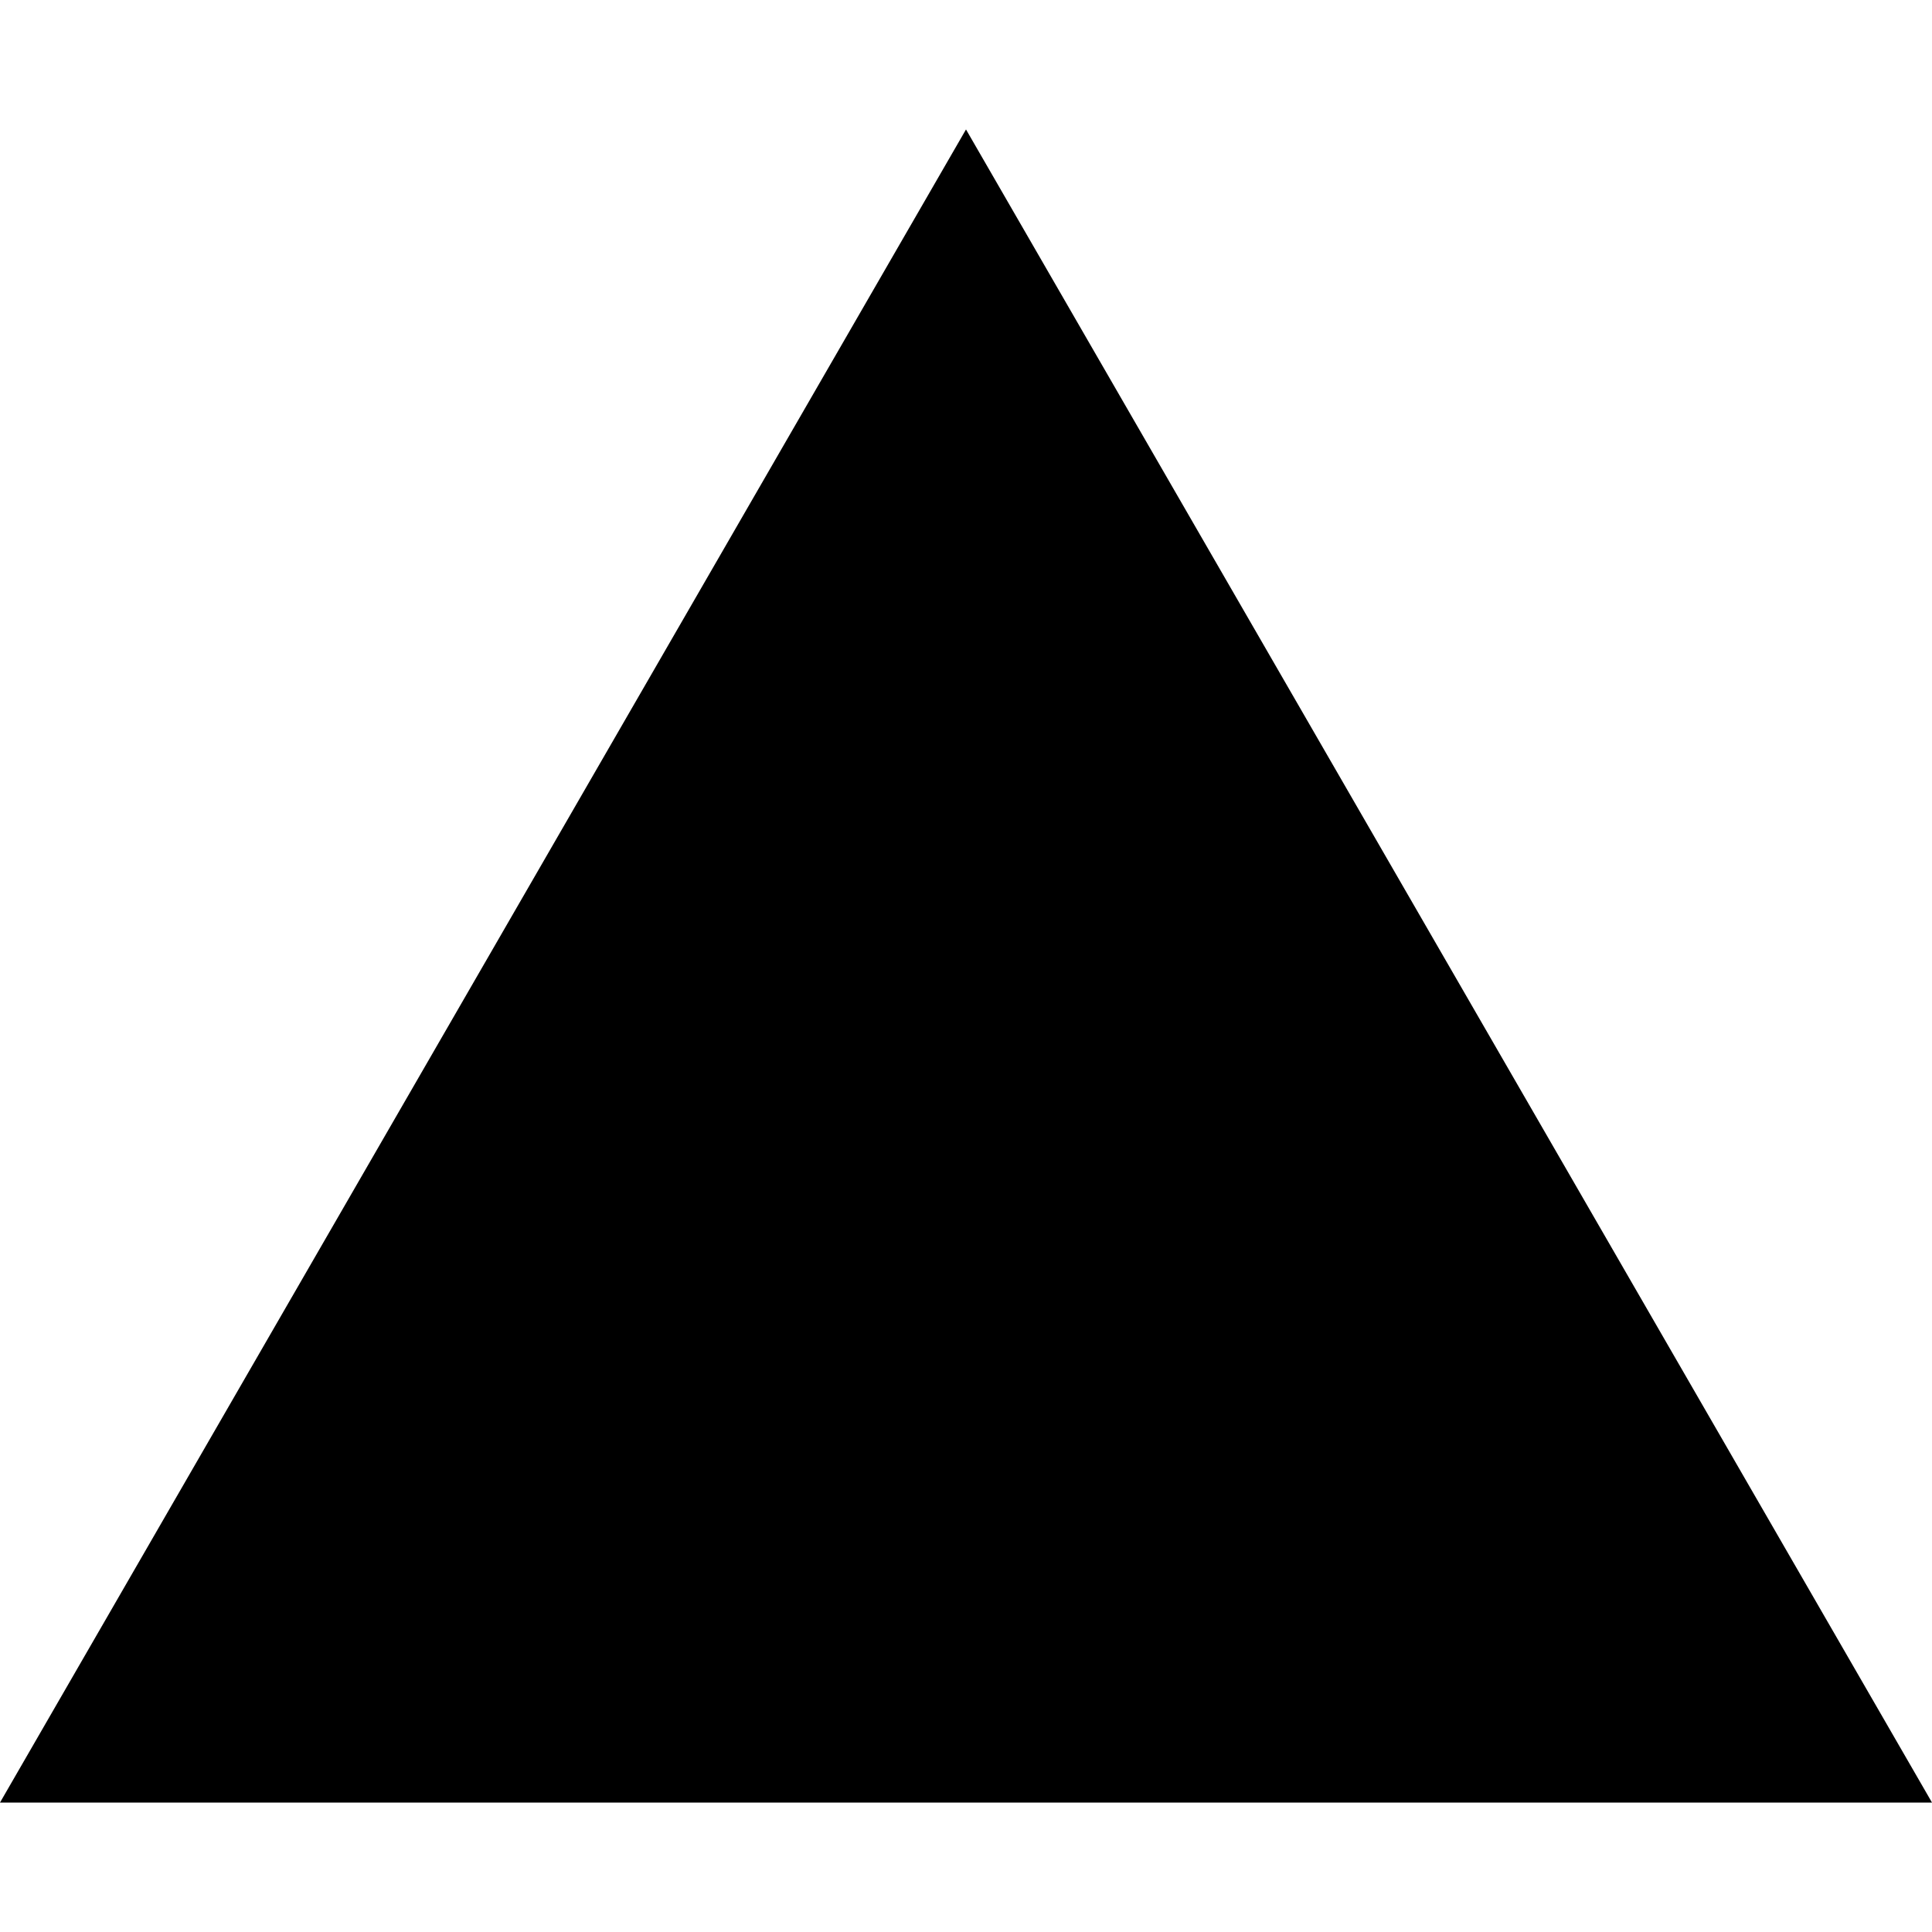
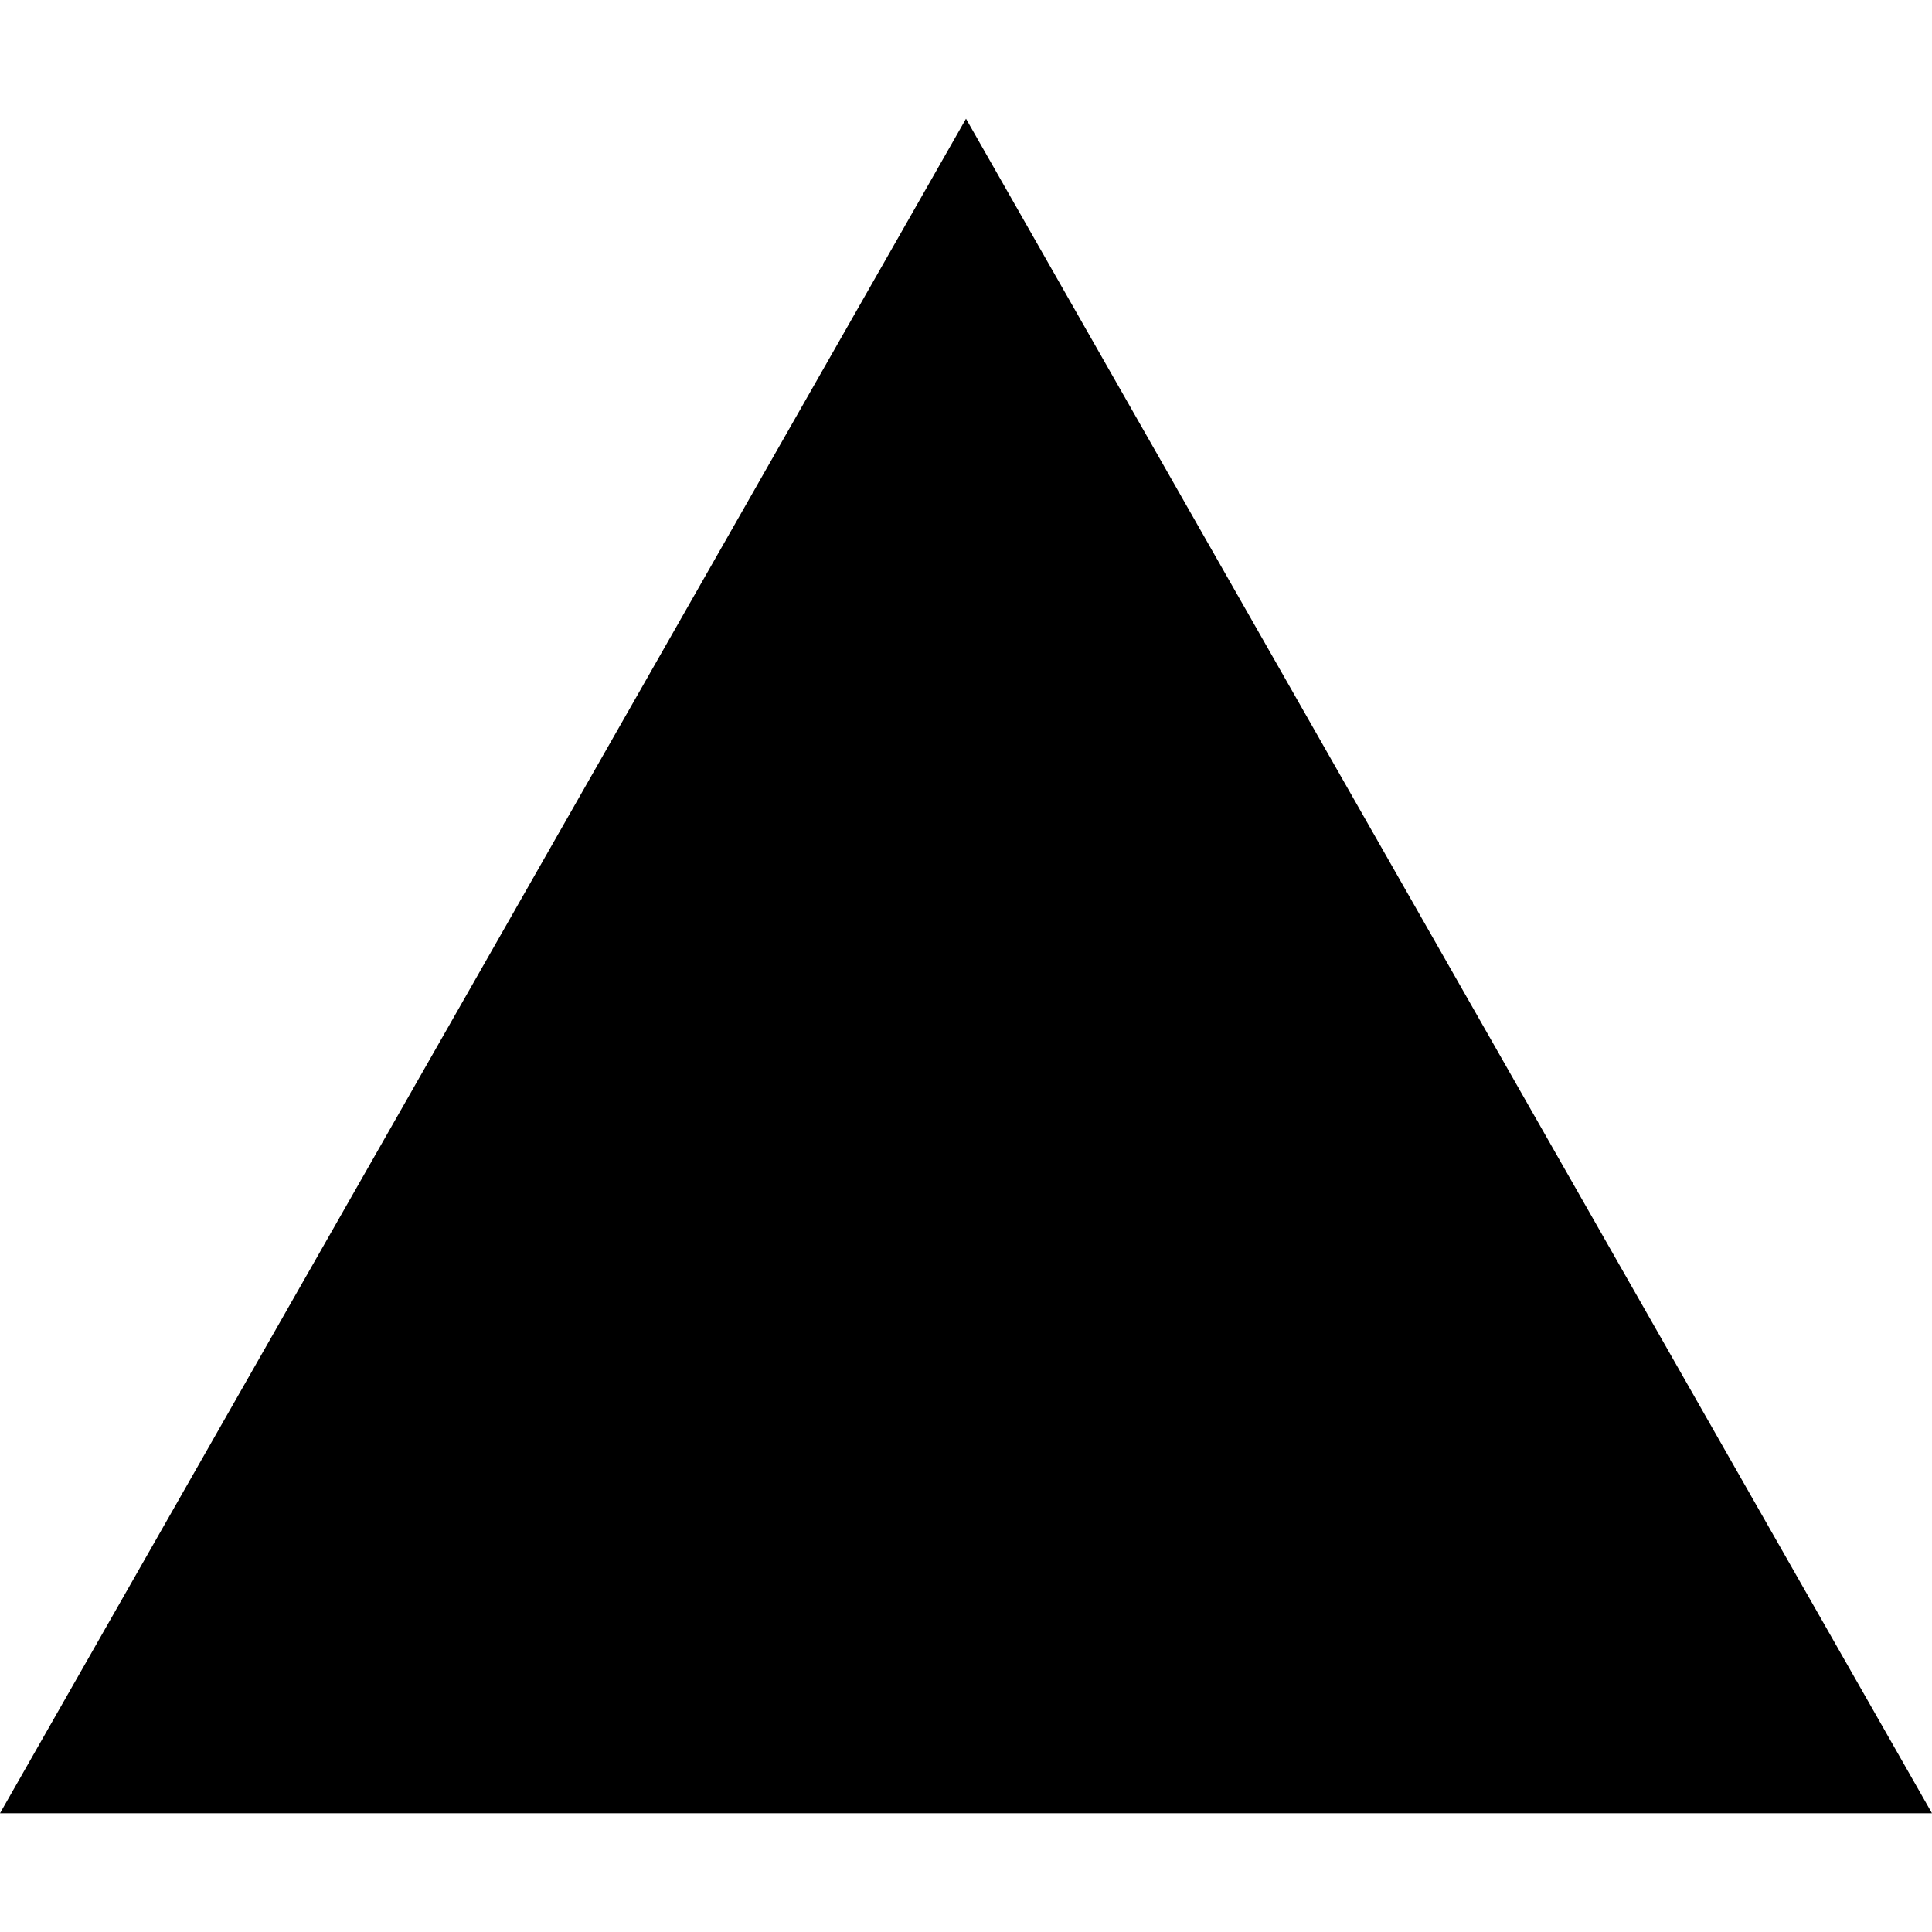
- <svg xmlns="http://www.w3.org/2000/svg" fill="#000000" role="img" viewBox="0 0 24 24">
-   <path d="m12 1.608 12 20.784H0Z" />
+ <svg xmlns="http://www.w3.org/2000/svg" role="img" viewBox="0 0 24 24" id="Vercel--Streamline-Simple-Icons">
+   <path d="M24 22.525H0l12 -21.05 12 21.05z" fill="#000000" stroke-width="1" />
</svg>
